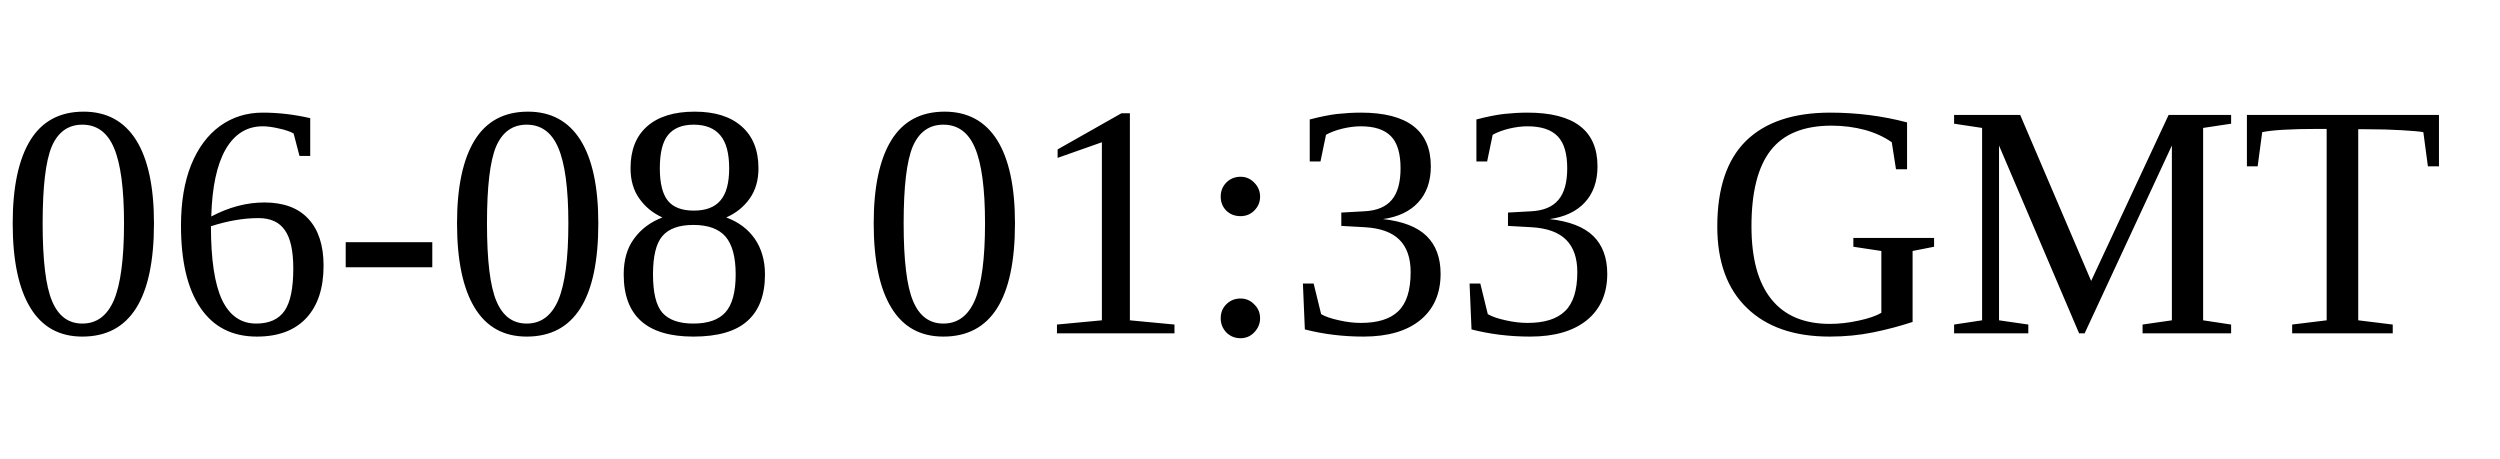
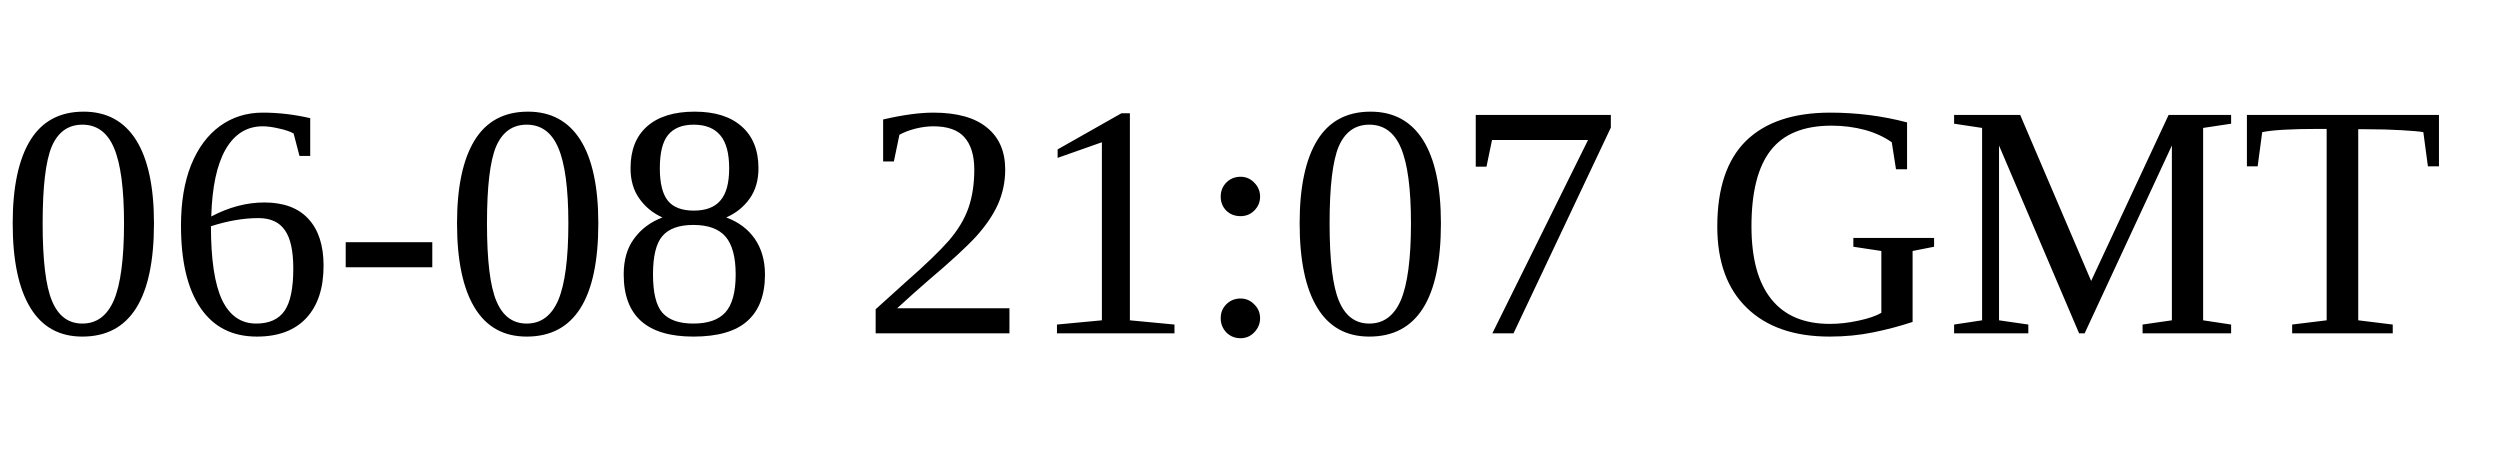
<svg xmlns="http://www.w3.org/2000/svg" class="version" width="120" height="22" viewBox="0 0 120 22">
-   <text x="0" y="16" textLength="120" font-size="16">06-08 01:33 GMT</text>
+   <text x="0" y="16" textLength="120" font-size="16">06-08 21:07 GMT</text>
</svg>
